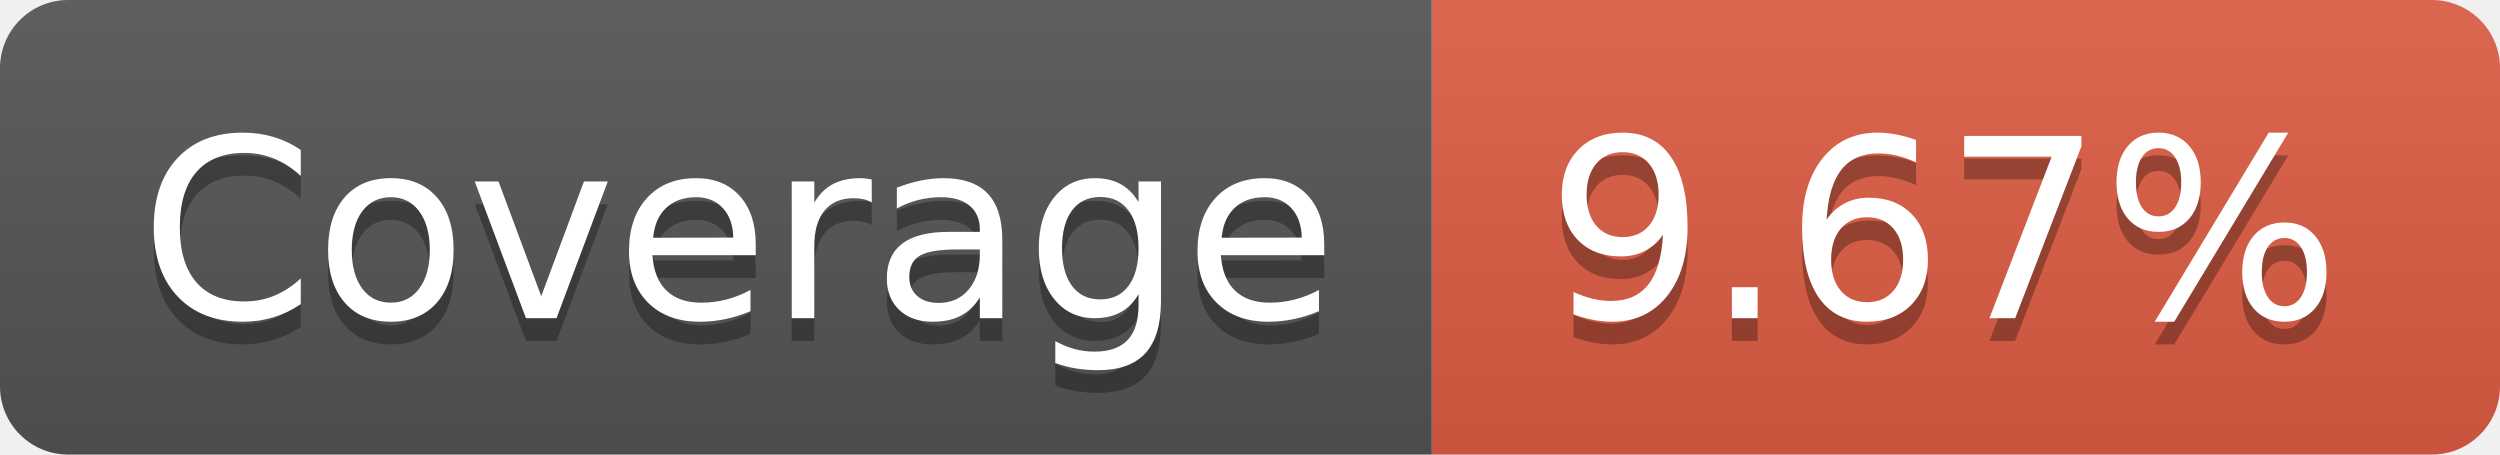
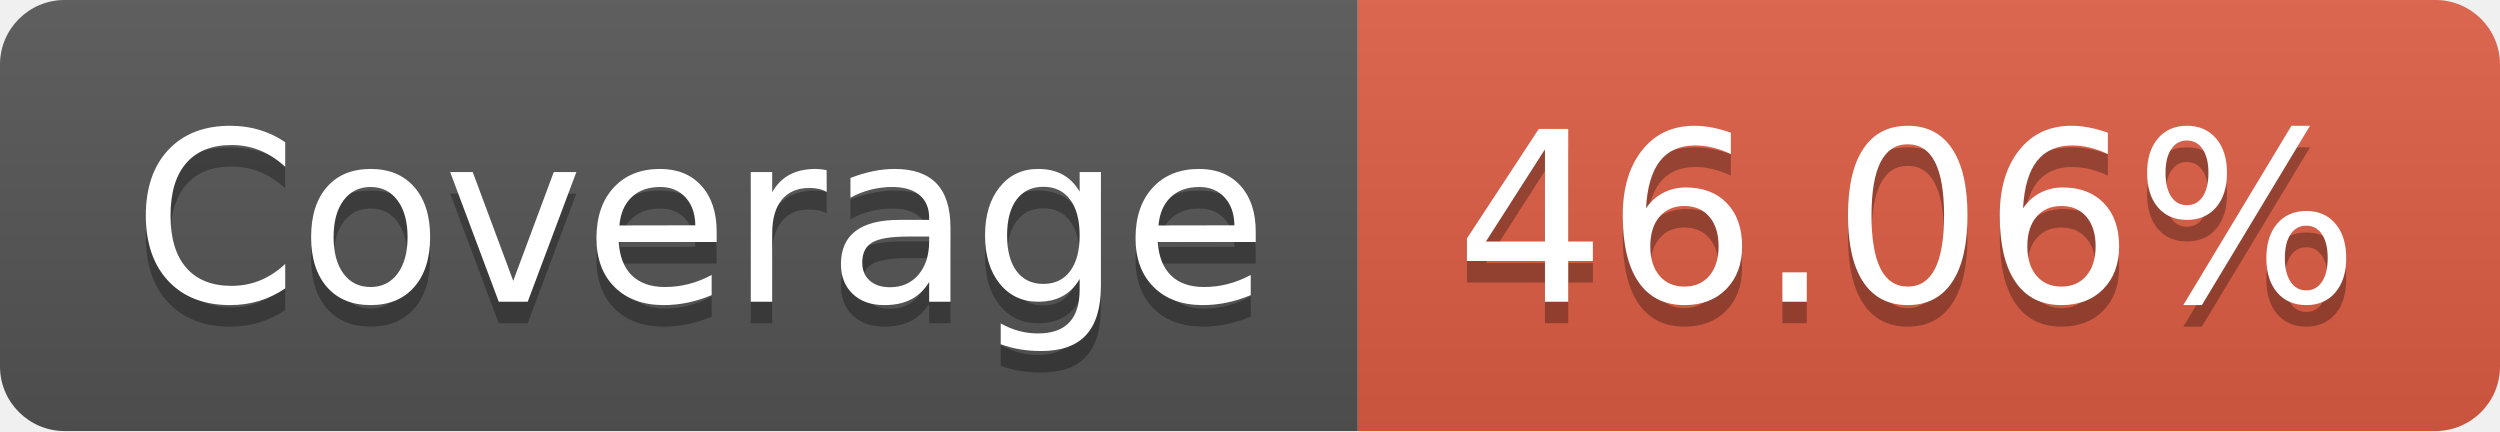
- <svg xmlns="http://www.w3.org/2000/svg" width="110" height="20" role="img" aria-label="Coverage: 9.67%">
+ <svg xmlns="http://www.w3.org/2000/svg" width="116" height="20" role="img" aria-label="Coverage: 46.06%">
  <linearGradient id="s" x2="0" y2="100%">
    <stop offset="0" stop-color="#bbb" stop-opacity=".1" />
    <stop offset="1" stop-opacity=".1" />
  </linearGradient>
  <clipPath id="r">
-     <rect width="110" height="20" rx="3" fill="#fff" />
+     <rect width="116" height="20" rx="3" fill="#fff" />
  </clipPath>
  <g clip-path="url(#r)">
    <rect width="63" height="20" fill="#555" />
-     <rect x="63" width="47" height="20" fill="#e05d44" />
-     <rect width="110" height="20" fill="url(#s)" />
+     <rect x="63" width="53" height="20" fill="#e05d44" />
+     <rect width="116" height="20" fill="url(#s)" />
  </g>
  <g fill="#fff" text-anchor="middle" font-family="Verdana,Geneva,DejaVu Sans,sans-serif" text-rendering="geometricPrecision" font-size="110">
    <text aria-hidden="true" x="325" y="150" fill="#010101" fill-opacity=".3" transform="scale(.1)" textLength="530">Coverage</text>
    <text x="325" y="140" transform="scale(.1)" fill="#fff" textLength="530">Coverage</text>
-     <text aria-hidden="true" x="855" y="150" fill="#010101" fill-opacity=".3" transform="scale(.1)" textLength="370">9.67%</text>
-     <text x="855" y="140" transform="scale(.1)" fill="#fff" textLength="370">9.67%</text>
+     <text aria-hidden="true" x="885" y="150" fill="#010101" fill-opacity=".3" transform="scale(.1)" textLength="430">46.06%</text>
+     <text x="885" y="140" transform="scale(.1)" fill="#fff" textLength="430">46.06%</text>
  </g>
</svg>
